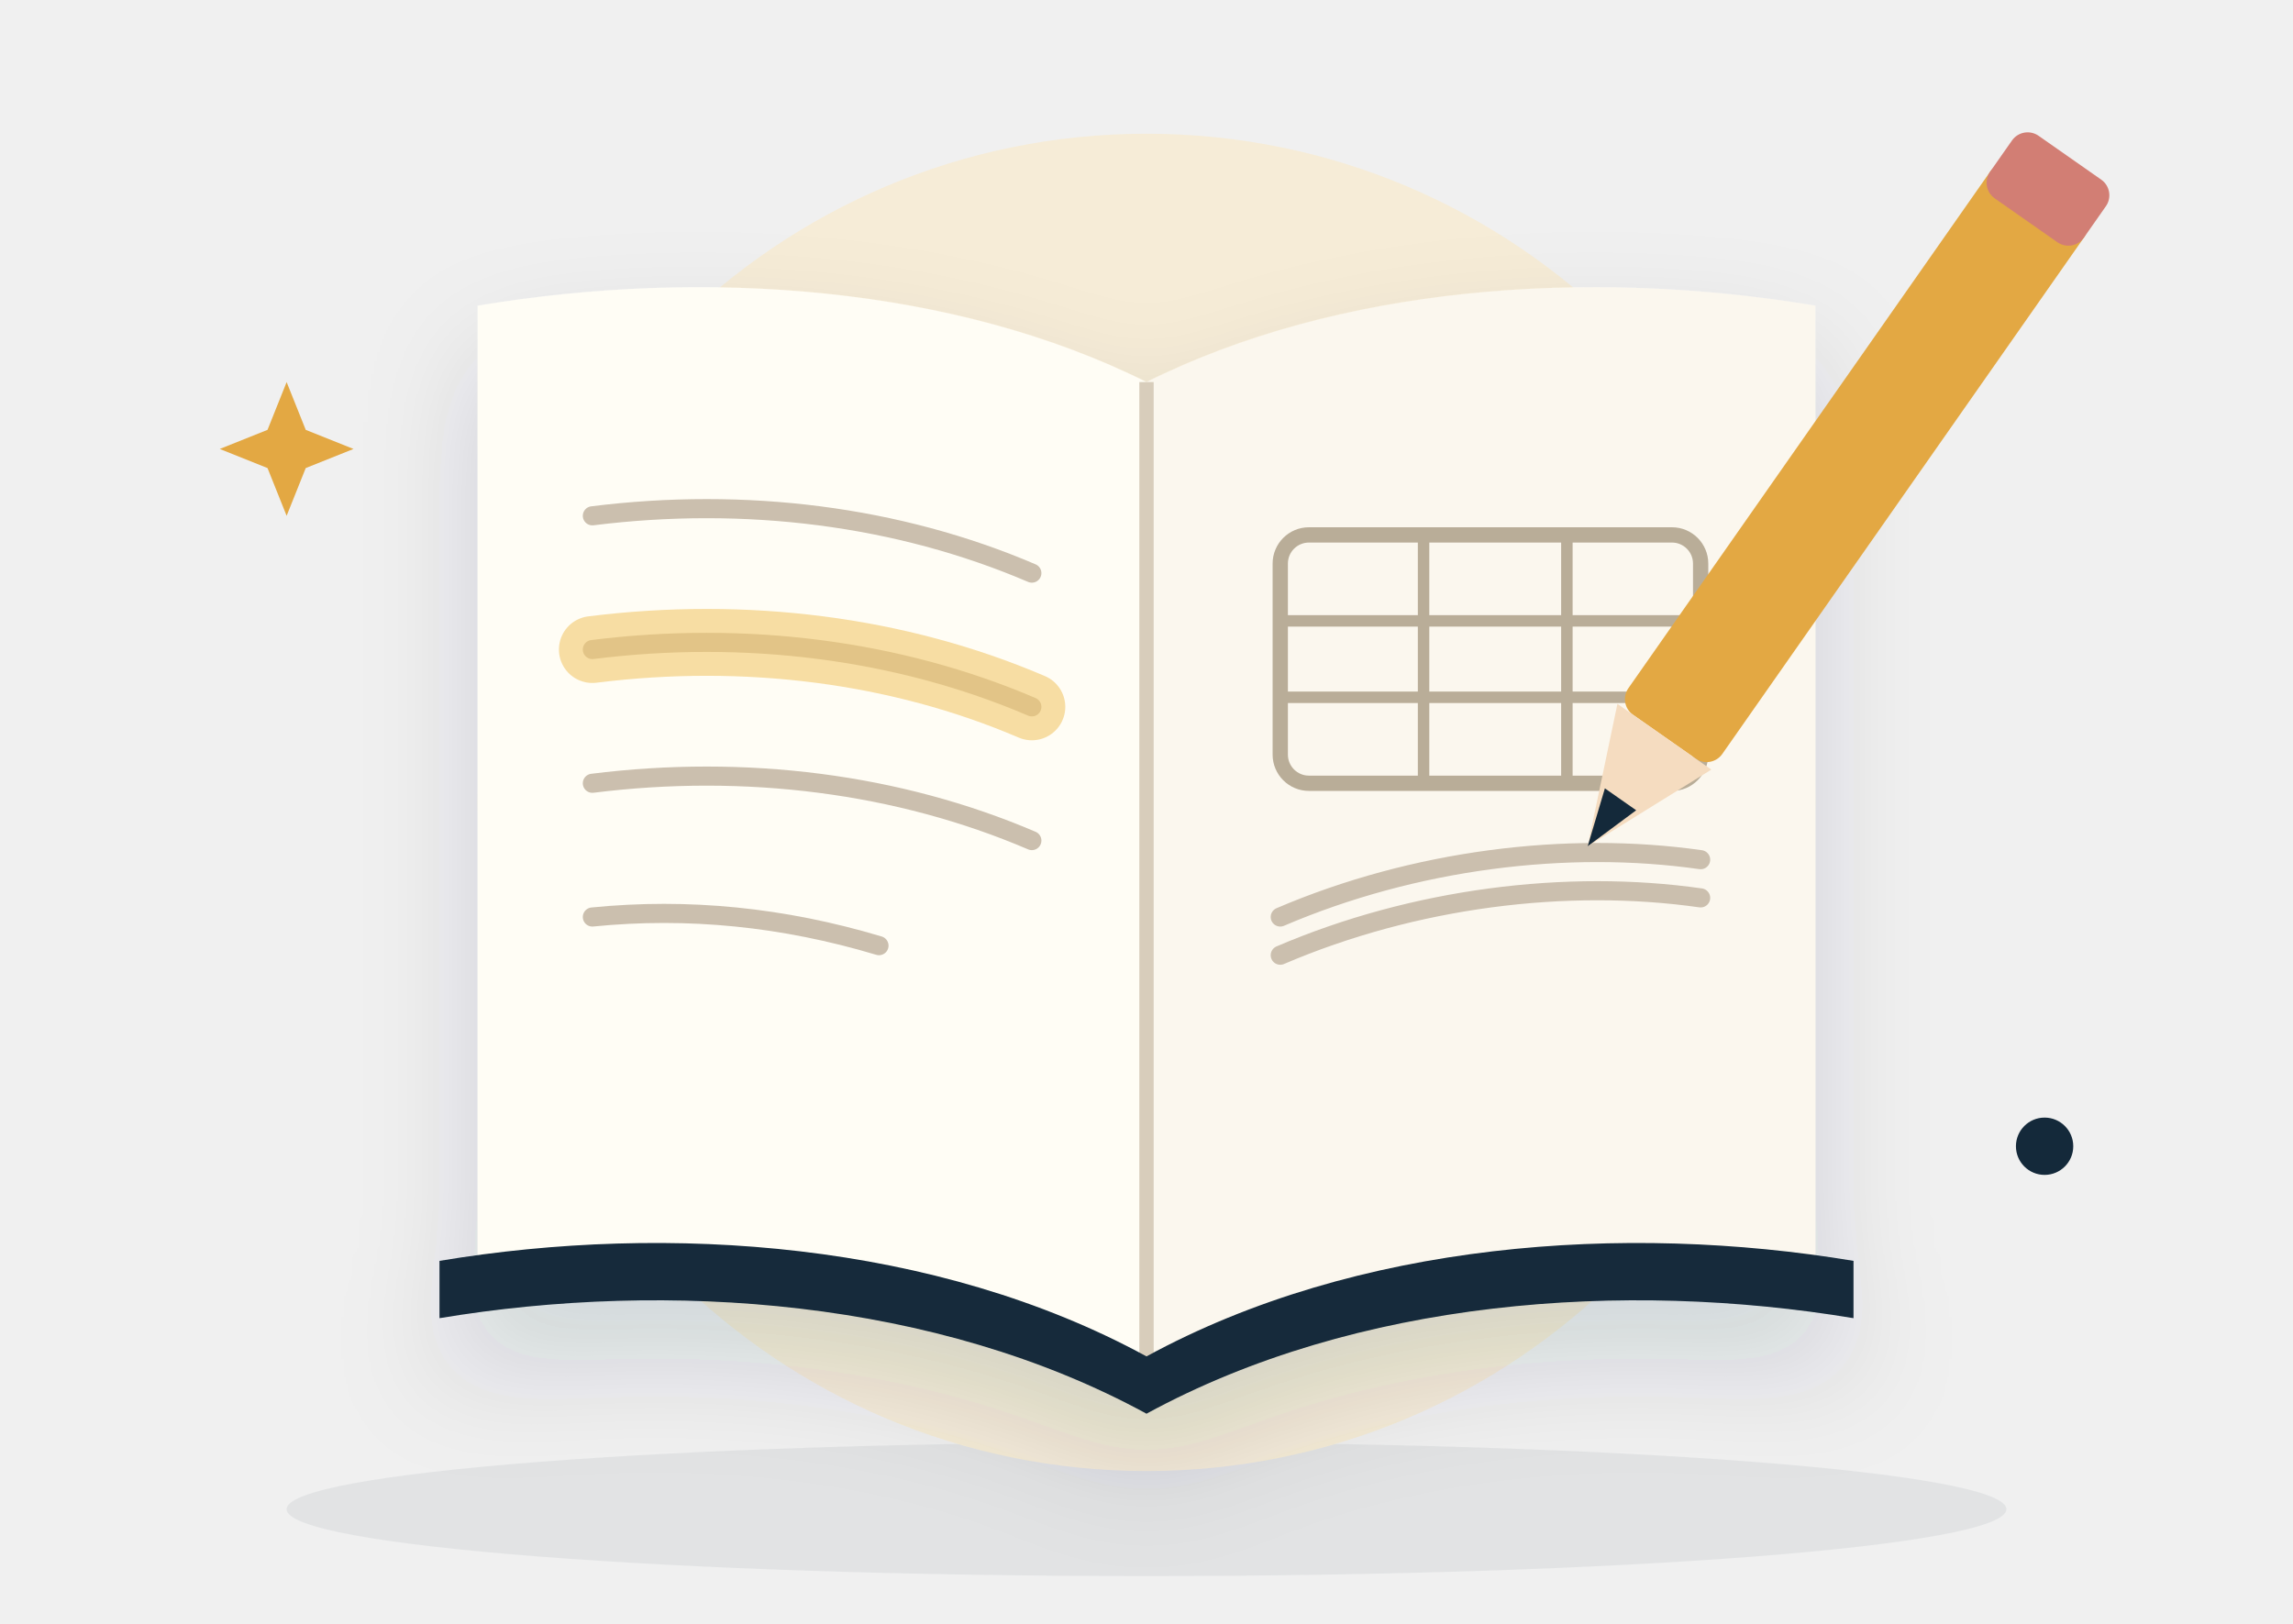
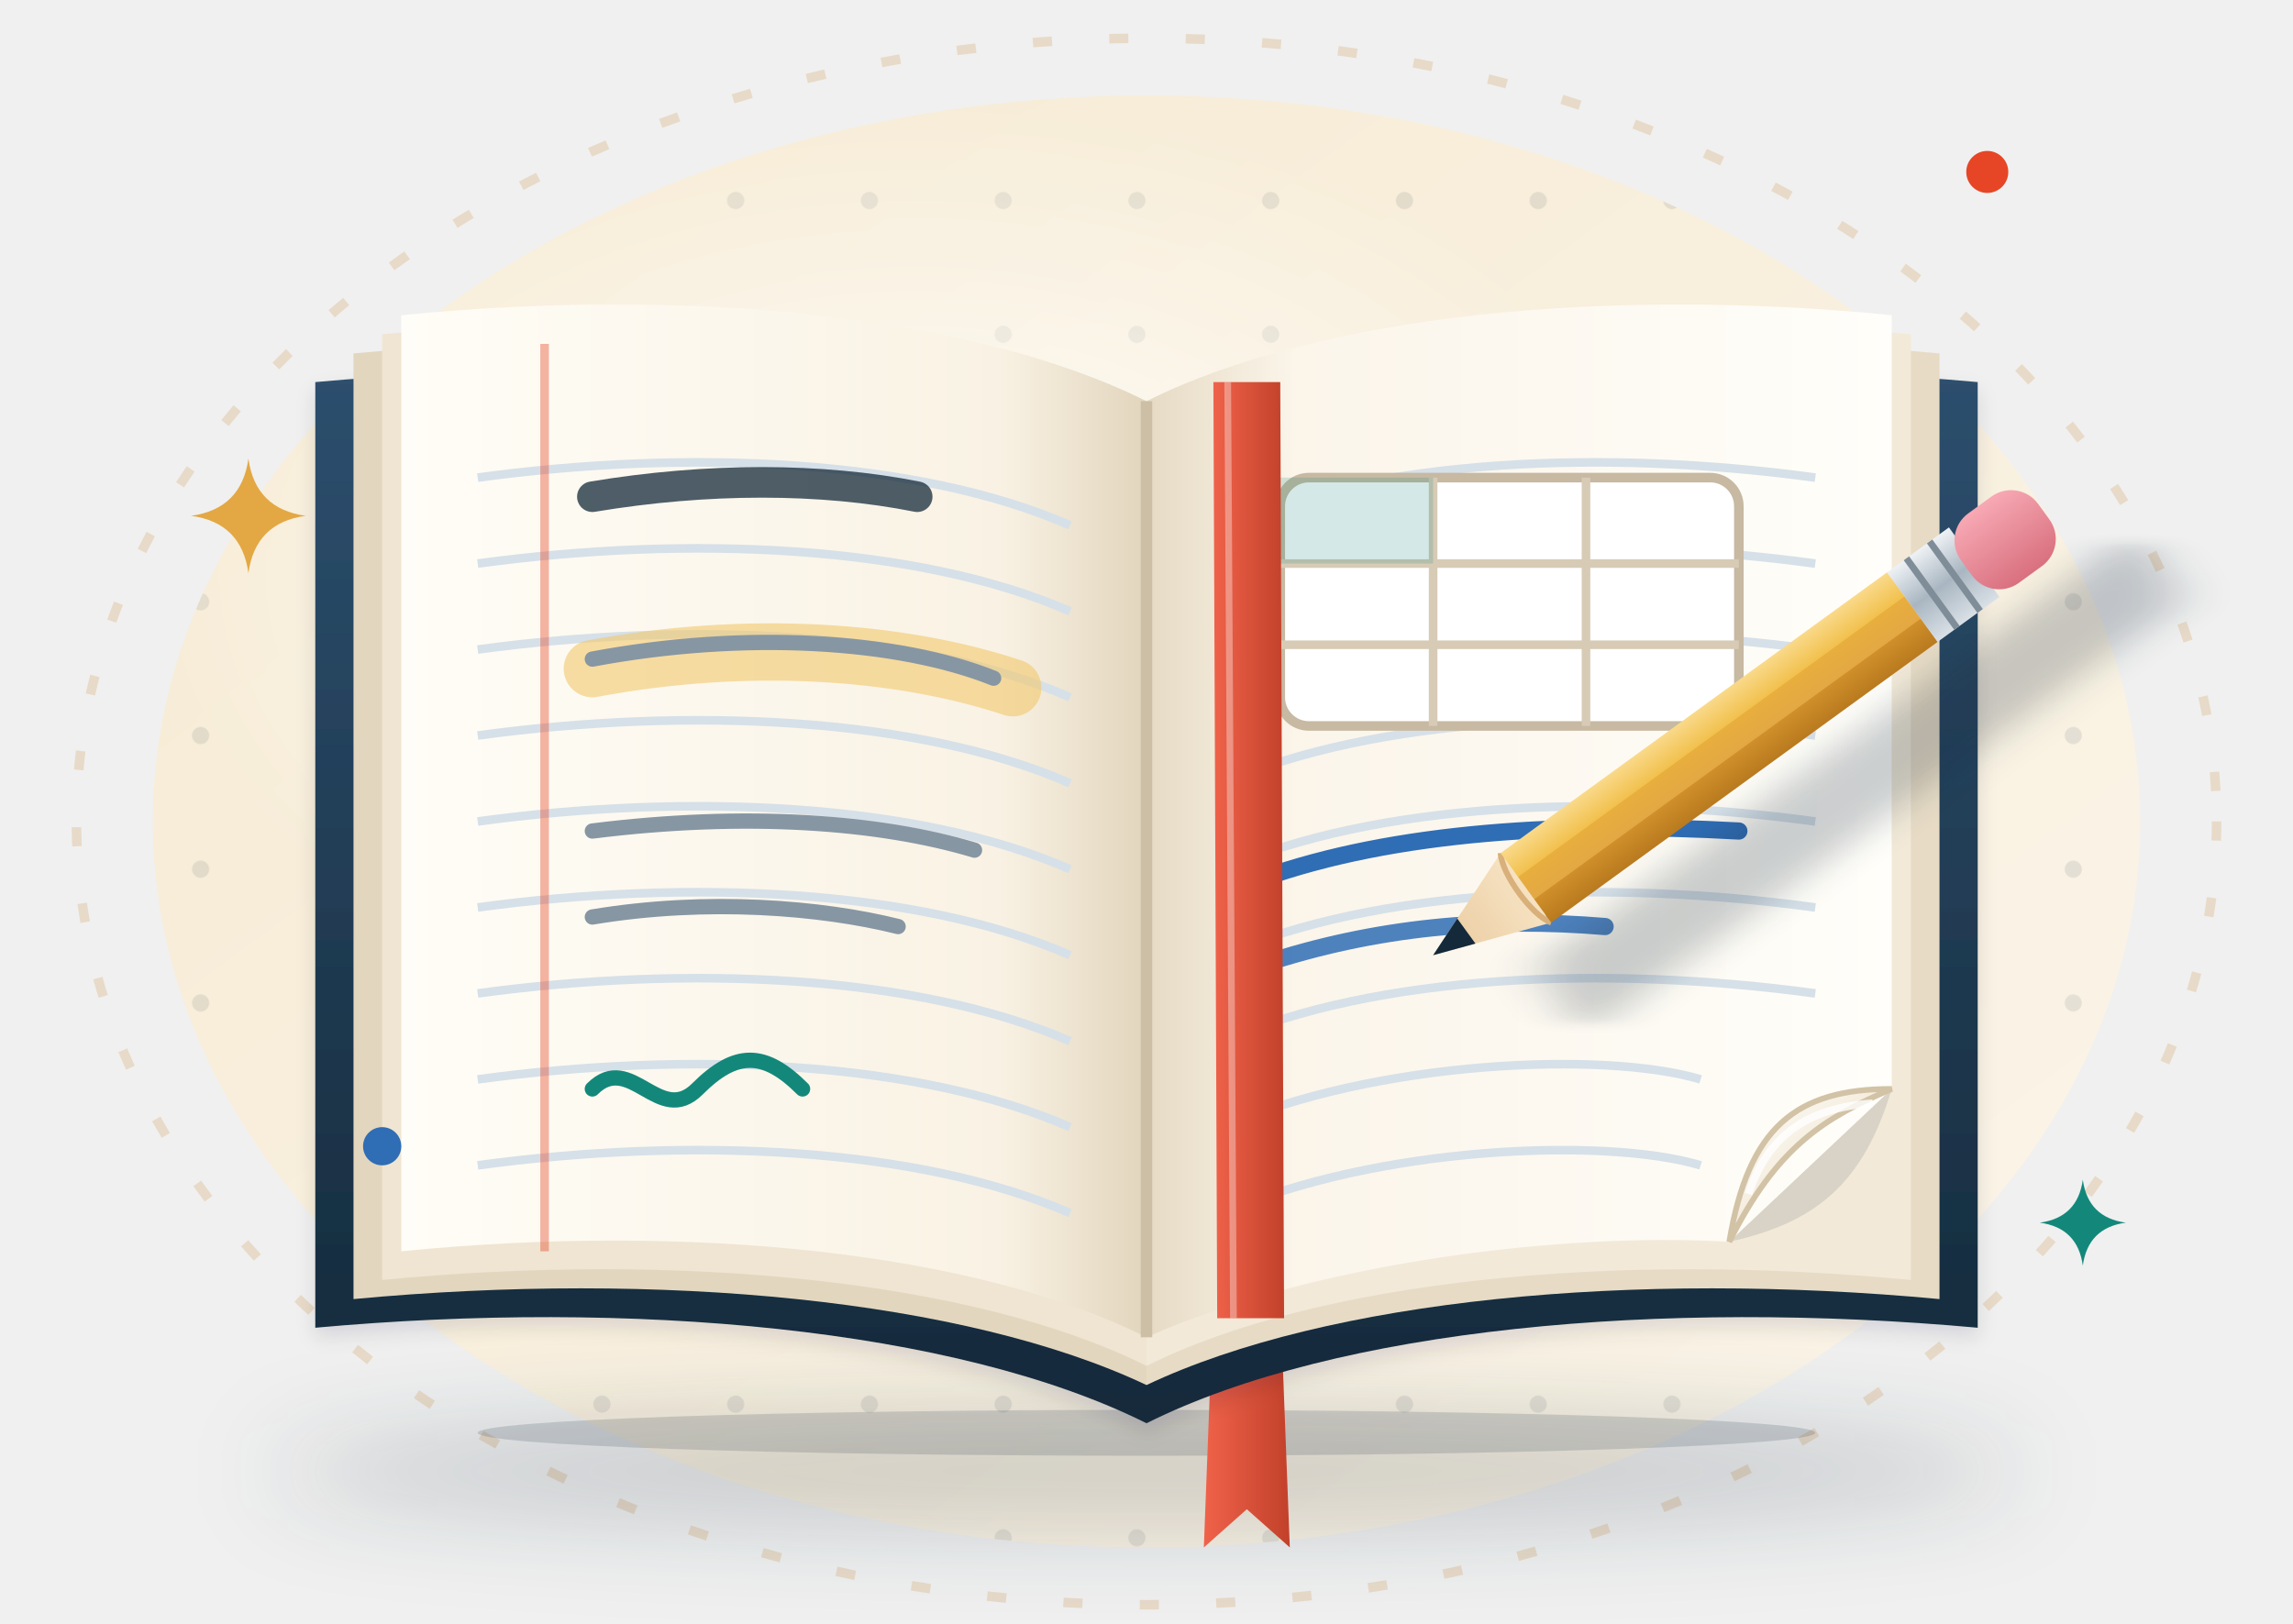
- <svg xmlns="http://www.w3.org/2000/svg" viewBox="0 0 240 170" fill="none">
+ <svg xmlns="http://www.w3.org/2000/svg" viewBox="0 0 240 170" fill="none" role="img" aria-label="An open notebook with ruled pages, a curling page corner, a ribbon bookmark and a yellow pencil resting on the right-hand page">
+   <style>
+ .nb-tw { animation: nb-tw 3.2s ease-in-out infinite; transform-box: fill-box; transform-origin: center; }
+ @keyframes nb-tw { 0%, 100% { opacity: .35; transform: scale(.6); } 50% { opacity: 1; transform: scale(1); } }
+ .nb-fa { animation: nb-fl 6s ease-in-out infinite; } .nb-fb { animation: nb-fl 7s ease-in-out -3.5s infinite; } .nb-fc { animation: nb-fl 8s ease-in-out -1.7s infinite; }
+ @keyframes nb-fl { 50% { transform: translateY(-4px); } }
+ .nb-pc { animation: nb-pc 6s ease-in-out infinite; } @keyframes nb-pc { 50% { transform: translate(1px, -3px); } }
+ .nb-ps { animation: nb-ps 6s ease-in-out infinite; } @keyframes nb-ps { 50% { opacity: .6; transform: translate(2px, 2px); } }
+ .nb-ln { stroke-dasharray: 60; animation: nb-ln 6s ease-in-out infinite; } @keyframes nb-ln { 0%, 8% { stroke-dashoffset: 60; } 45%, 100% { stroke-dashoffset: 0; } }
+ @media (prefers-reduced-motion: reduce) { * { animation: none !important; } }
+ </style>
  <defs>
-     <filter id="s" x="-40%" y="-40%" width="180%" height="180%">
-       <feDropShadow dx="0" dy="6" stdDeviation="6" flood-color="#182f3f" flood-opacity=".14" />
+     <filter id="nb-sh" x="-25%" y="-25%" width="150%" height="160%">
+       <feDropShadow dx="0" dy="7" stdDeviation="7" flood-color="#14293a" flood-opacity=".16" />
+       <feDropShadow dx="0" dy="1" stdDeviation="1" flood-color="#14293a" flood-opacity=".12" />
    </filter>
+     <filter id="nb-sh2" x="-30%" y="-30%" width="160%" height="170%">
+       <feDropShadow dx="0" dy="3" stdDeviation="3" flood-color="#14293a" flood-opacity=".16" />
+       <feDropShadow dx="0" dy=".6" stdDeviation=".6" flood-color="#14293a" flood-opacity=".14" />
+     </filter>
+     <filter id="nb-blur" x="-30%" y="-80%" width="160%" height="260%">
+       <feGaussianBlur stdDeviation="5" />
+     </filter>
+     <filter id="nb-blur2" x="-40%" y="-40%" width="180%" height="180%">
+       <feGaussianBlur stdDeviation="2" />
+     </filter>
+     <pattern id="nb-dots" width="14" height="14" patternUnits="userSpaceOnUse">
+       <circle cx="7" cy="7" r=".9" fill="#14293a" fill-opacity=".09" />
+     </pattern>
+     <linearGradient id="nb-paper" x1="0" y1="0" x2="0" y2="1">
+       <stop offset="0" stop-color="#fff" />
+       <stop offset="1" stop-color="#f8f2e6" />
+     </linearGradient>
+     <linearGradient id="nb-metal" x1="0" y1="0" x2="0" y2="1">
+       <stop offset="0" stop-color="#eef2f5" />
+       <stop offset=".5" stop-color="#a9b6c1" />
+       <stop offset="1" stop-color="#d9e0e6" />
+     </linearGradient>
+     <linearGradient id="nb-pen" x1="0" y1="0" x2="0" y2="1">
+       <stop offset="0" stop-color="#f9d98a" />
+       <stop offset=".34" stop-color="#f2c14e" />
+       <stop offset=".35" stop-color="#e8ae3e" />
+       <stop offset=".66" stop-color="#e3a843" />
+       <stop offset=".67" stop-color="#cf8f2a" />
+       <stop offset="1" stop-color="#b97a1f" />
+     </linearGradient>
+     <linearGradient id="nb-wood" x1="0" y1="0" x2="1" y2="0">
+       <stop offset="0" stop-color="#e9c99c" />
+       <stop offset="1" stop-color="#f6e2c2" />
+     </linearGradient>
+     <linearGradient id="nb-eras" x1="0" y1="0" x2="0" y2="1">
+       <stop offset="0" stop-color="#f7a9b4" />
+       <stop offset="1" stop-color="#d9707f" />
+     </linearGradient>
+     <linearGradient id="nb-shine" x1="0" y1="0" x2="0" y2="1">
+       <stop offset="0" stop-color="#fff" stop-opacity=".55" />
+       <stop offset="1" stop-color="#fff" stop-opacity="0" />
+     </linearGradient>
+     <radialGradient id="nb-glow" cx=".5" cy=".5" r=".5">
+       <stop offset="0" stop-color="#fff" stop-opacity=".85" />
+       <stop offset="1" stop-color="#fff" stop-opacity="0" />
+     </radialGradient>
+     <linearGradient id="nb-bg" x1="0" y1="0" x2="1" y2="1">
+       <stop offset="0" stop-color="#f6ead2" />
+       <stop offset="1" stop-color="#fbf5ea" />
+     </linearGradient>
+     <clipPath id="nb-clip">
+       <ellipse cx="120" cy="86" rx="104" ry="76" />
+     </clipPath>
+     <linearGradient id="nb-cov" x1="0" y1="0" x2="0" y2="1">
+       <stop offset="0" stop-color="#2d4f6e" />
+       <stop offset="1" stop-color="#14293a" />
+     </linearGradient>
+     <linearGradient id="nb-gl" gradientUnits="userSpaceOnUse" x1="42" y1="0" x2="120" y2="0">
+       <stop offset="0" stop-color="#fffdf7" />
+       <stop offset=".8" stop-color="#f9f2e4" />
+       <stop offset="1" stop-color="#e2d5bd" />
+     </linearGradient>
+     <linearGradient id="nb-gr" gradientUnits="userSpaceOnUse" x1="198" y1="0" x2="120" y2="0">
+       <stop offset="0" stop-color="#fffefa" />
+       <stop offset=".8" stop-color="#fbf5ea" />
+       <stop offset="1" stop-color="#e6dac4" />
+     </linearGradient>
+     <linearGradient id="nb-curl" x1="0" y1="0" x2="1" y2="1">
+       <stop offset="0" stop-color="#fff" />
+       <stop offset=".55" stop-color="#f3ead8" />
+       <stop offset="1" stop-color="#d9caae" />
+     </linearGradient>
+     <linearGradient id="nb-rib" x1="0" y1="0" x2="1" y2="0">
+       <stop offset="0" stop-color="#f0624a" />
+       <stop offset="1" stop-color="#c2412a" />
+     </linearGradient>
  </defs>
-   <ellipse cx="120" cy="158" rx="90" ry="7" fill="#182f3f" opacity=".07" />
-   <circle cx="120" cy="84" r="70" fill="#f6ecd7" />
-   <g filter="url(#s)">
-     <path d="M120 40c-20-10-46-12-70-8v104c24-4 50-2 70 8z" fill="#fffdf5" />
-     <path d="M120 40c20-10 46-12 70-8v104c-24-4-50-2-70 8z" fill="#fbf7ee" />
-     <path d="M120 40v104" stroke="#d8cdbb" stroke-width="1.5" />
-     <path d="M46 132c24-4 52-2 74 10 22-12 50-14 74-10v6c-24-4-52-2-74 10-22-12-50-14-74-10z" fill="#14293a" />
+   <ellipse cx="120" cy="86" rx="104" ry="76" fill="url(#nb-bg)" />
+   <g clip-path="url(#nb-clip)">
+     <rect width="240" height="170" fill="url(#nb-dots)" />
+     <ellipse cx="96" cy="60" rx="80" ry="50" fill="url(#nb-glow)" />
  </g>
-   <path d="M62 54c16-2 32 0 46 6m-46 8c16-2 32 0 46 6m-46 8c16-2 32 0 46 6m-46 8c10-1 20 0 30 3" stroke="#cbbfae" stroke-width="2" stroke-linecap="round" />
-   <path d="M62 68c16-2 32 0 46 6" stroke="#f2c86c" stroke-width="7" stroke-linecap="round" opacity=".6" />
-   <rect x="134" y="56" width="44" height="26" rx="3" stroke="#b9ad98" stroke-width="1.6" />
-   <path d="M134 65h44m-44 8h44M149 56v26m15-26v26" stroke="#b9ad98" stroke-width="1.2" />
-   <path d="M134 96c14-6 30-8 44-6m-44 10c14-6 30-8 44-6" stroke="#cbbfae" stroke-width="2" stroke-linecap="round" />
-   <g transform="rotate(35 196 46)">
-     <rect x="190" y="14" width="12" height="70" rx="2" fill="#e3a843" />
-     <path d="M190 84h12l-6 14z" fill="#f5dcc0" />
-     <path d="M194 92h4l-2 6z" fill="#14293a" />
-     <rect x="190" y="10" width="12" height="8" rx="2" fill="#d27e74" />
+   <ellipse cx="120" cy="86" rx="112" ry="82" stroke="#c9862a" stroke-opacity=".2" stroke-dasharray="2 6" />
+   <ellipse cx="120" cy="154" rx="92" ry="6" fill="#14293a" opacity=".2" filter="url(#nb-blur)" />
+   <ellipse cx="120" cy="150" rx="70" ry="2.4" fill="#14293a" opacity=".16" />
+   <g class="nb-fa">
+     <path d="M127 136h7l1 26-4.5-4-4.5 4z" fill="url(#nb-rib)" />
+     <path d="M120 49C100 40 66 37 33 40V139C66 136 100 139 120 149C140 139 174 136 207 139V40C174 37 140 40 120 49Z" fill="url(#nb-cov)" filter="url(#nb-sh)" />
+     <path d="M120 46C101 37 69 34 37 37V136C69 133 101 136 120 145Z" fill="#e3d6be" />
+     <path d="M120 46C139 37 171 34 203 37V136C171 133 139 136 120 145Z" fill="#e7dbc5" />
+     <path d="M120 44C102 35 71 32 40 35V134C71 131 102 134 120 143Z" fill="#efe5d2" />
+     <path d="M120 44C138 35 169 32 200 35V134C169 131 138 134 120 143Z" fill="#f2e9d8" />
+     <path d="M120 42C102 33 72 30 42 33V131C72 128 102 131 120 140Z" fill="url(#nb-gl)" />
+     <path d="M120 42C138 33 168 30 198 33V114L181 130C164 129 138 132 120 140Z" fill="url(#nb-gr)" />
+     <path d="M50 50C72 47 96 48 112 55" stroke="#d6e0e8" stroke-width=".9" />
+     <path d="M50 59C72 56 96 57 112 64" stroke="#d6e0e8" stroke-width=".9" />
+     <path d="M50 68C72 65 96 66 112 73" stroke="#d6e0e8" stroke-width=".9" />
+     <path d="M50 77C72 74 96 75 112 82" stroke="#d6e0e8" stroke-width=".9" />
+     <path d="M50 86C72 83 96 84 112 91" stroke="#d6e0e8" stroke-width=".9" />
+     <path d="M50 95C72 92 96 93 112 100" stroke="#d6e0e8" stroke-width=".9" />
+     <path d="M50 104C72 101 96 102 112 109" stroke="#d6e0e8" stroke-width=".9" />
+     <path d="M50 113C72 110 96 111 112 118" stroke="#d6e0e8" stroke-width=".9" />
+     <path d="M50 122C72 119 96 120 112 127" stroke="#d6e0e8" stroke-width=".9" />
+     <path d="M128 55C144 48 168 47 190 50" stroke="#d6e0e8" stroke-width=".9" />
+     <path d="M128 64C144 57 168 56 190 59" stroke="#d6e0e8" stroke-width=".9" />
+     <path d="M128 73C144 66 168 65 190 68" stroke="#d6e0e8" stroke-width=".9" />
+     <path d="M128 82C144 75 168 74 190 77" stroke="#d6e0e8" stroke-width=".9" />
+     <path d="M128 91C144 84 168 83 190 86" stroke="#d6e0e8" stroke-width=".9" />
+     <path d="M128 100C144 93 168 92 190 95" stroke="#d6e0e8" stroke-width=".9" />
+     <path d="M128 109C144 102 168 101 190 104" stroke="#d6e0e8" stroke-width=".9" />
+     <path d="M128 118C144 111 168 110 178 113" stroke="#d6e0e8" stroke-width=".9" />
+     <path d="M128 127C144 120 168 119 178 122" stroke="#d6e0e8" stroke-width=".9" />
+     <path d="M57 36V131" stroke="#e64626" stroke-opacity=".4" stroke-width=".9" />
+     <path d="M62 52C74 50 86 50 96 52" stroke="#14293a" stroke-width="3.2" stroke-linecap="round" opacity=".75" />
+     <path d="M62 70C78 67 94 68 106 72" stroke="#f2c86c" stroke-width="6" stroke-linecap="round" opacity=".6" />
+     <path d="M62 69C78 66 94 67 104 71M62 87C78 85 92 86 102 89M62 96C74 94 86 95 94 97" stroke="#8796a3" stroke-width="1.6" stroke-linecap="round" />
+     <path d="M62 114c4-4 7 4 11 0s7-4 11 0" stroke="#13887a" stroke-width="1.6" stroke-linecap="round" />
+     <rect x="134" y="50" width="48" height="26" rx="3" fill="#fff" stroke="#c7b9a2" stroke-width="1" />
+     <path d="M134 59h48M134 67.5h48M150 50v26M166 50v26" stroke="#d7cbb6" stroke-width=".9" />
+     <rect x="134" y="50" width="16" height="9" fill="#13887a" fill-opacity=".18" />
+     <path class="nb-ln" d="M132 92C146 87 164 86 182 87" stroke="#2f6db5" stroke-width="1.8" stroke-linecap="round" />
+     <path d="M132 101C144 97 156 96 168 97" stroke="#2f6db5" stroke-width="1.8" stroke-linecap="round" opacity=".85" />
+     <path d="M120 42V140" stroke="#cdbfa6" stroke-width="1.2" />
+     <path d="M198 114L181 130C190 128 195 124 198 114Z" fill="#14293a" opacity=".12" />
+     <path d="M198 114C188 114 183 118 181 130C186 120 191 117 198 114Z" fill="url(#nb-curl)" stroke="#d2c3a6" stroke-width=".6" />
+     <path d="M196 115.5C189 116 185 119 183 125" stroke="#fff" stroke-width=".8" opacity=".8" />
+     <path d="M127 40h7l.4 98h-7z" fill="url(#nb-rib)" />
+     <path d="M128.5 40l.6 98" stroke="#fff" stroke-opacity=".35" stroke-width=".7" />
  </g>
-   <path d="M30 40l2 5 5 2-5 2-2 5-2-5-5-2 5-2z" fill="#e3a843" />
-   <circle cx="214" cy="120" r="3" fill="#14293a" />
+   <g class="nb-ps">
+     <g transform="translate(155 104) rotate(-36)" opacity=".22" filter="url(#nb-blur2)">
+       <rect x="6" y="1" width="78" height="9" rx="3" fill="#14293a" />
+     </g>
+   </g>
+   <g class="nb-pc">
+     <g transform="translate(150 100) rotate(-36)">
+       <path d="M0 0l12 -4.5v9z" fill="url(#nb-wood)" />
+       <path d="M12 -4.5c-1.2 1.8-1.2 7.2-0 9" stroke="#d9b07a" stroke-width=".6" />
+       <path d="M0 0l4.3 -1.62v3.24z" fill="#14293a" />
+       <rect x="12" y="-4.5" width="50" height="9" fill="url(#nb-pen)" />
+       <rect x="62" y="-4.5" width="8" height="9" fill="url(#nb-metal)" />
+       <path d="M64.5 -4.5v9M67.5 -4.5v9" stroke="#7f8d99" stroke-width=".7" />
+       <rect x="69" y="-4.5" width="10" height="9" rx="3.5" fill="url(#nb-eras)" />
+     </g>
+   </g>
+   <path class="nb-tw" d="M26 48Q26.72 53.28 32 54Q26.72 54.72 26 60Q25.28 54.72 20 54Q25.28 53.28 26 48z" fill="#e3a843" />
+   <path class="nb-tw" style="animation-delay:-1.4s" d="M218 123.5Q218.54 127.46 222.5 128Q218.54 128.54 218 132.5Q217.46 128.54 213.5 128Q217.46 127.46 218 123.5z" fill="#13887a" />
+   <circle class="nb-tw" style="animation-delay:-0.8s" cx="208" cy="18" r="2.2" fill="#e64626" />
+   <circle class="nb-tw" style="animation-delay:-2s" cx="40" cy="120" r="2" fill="#2f6db5" />
</svg>
